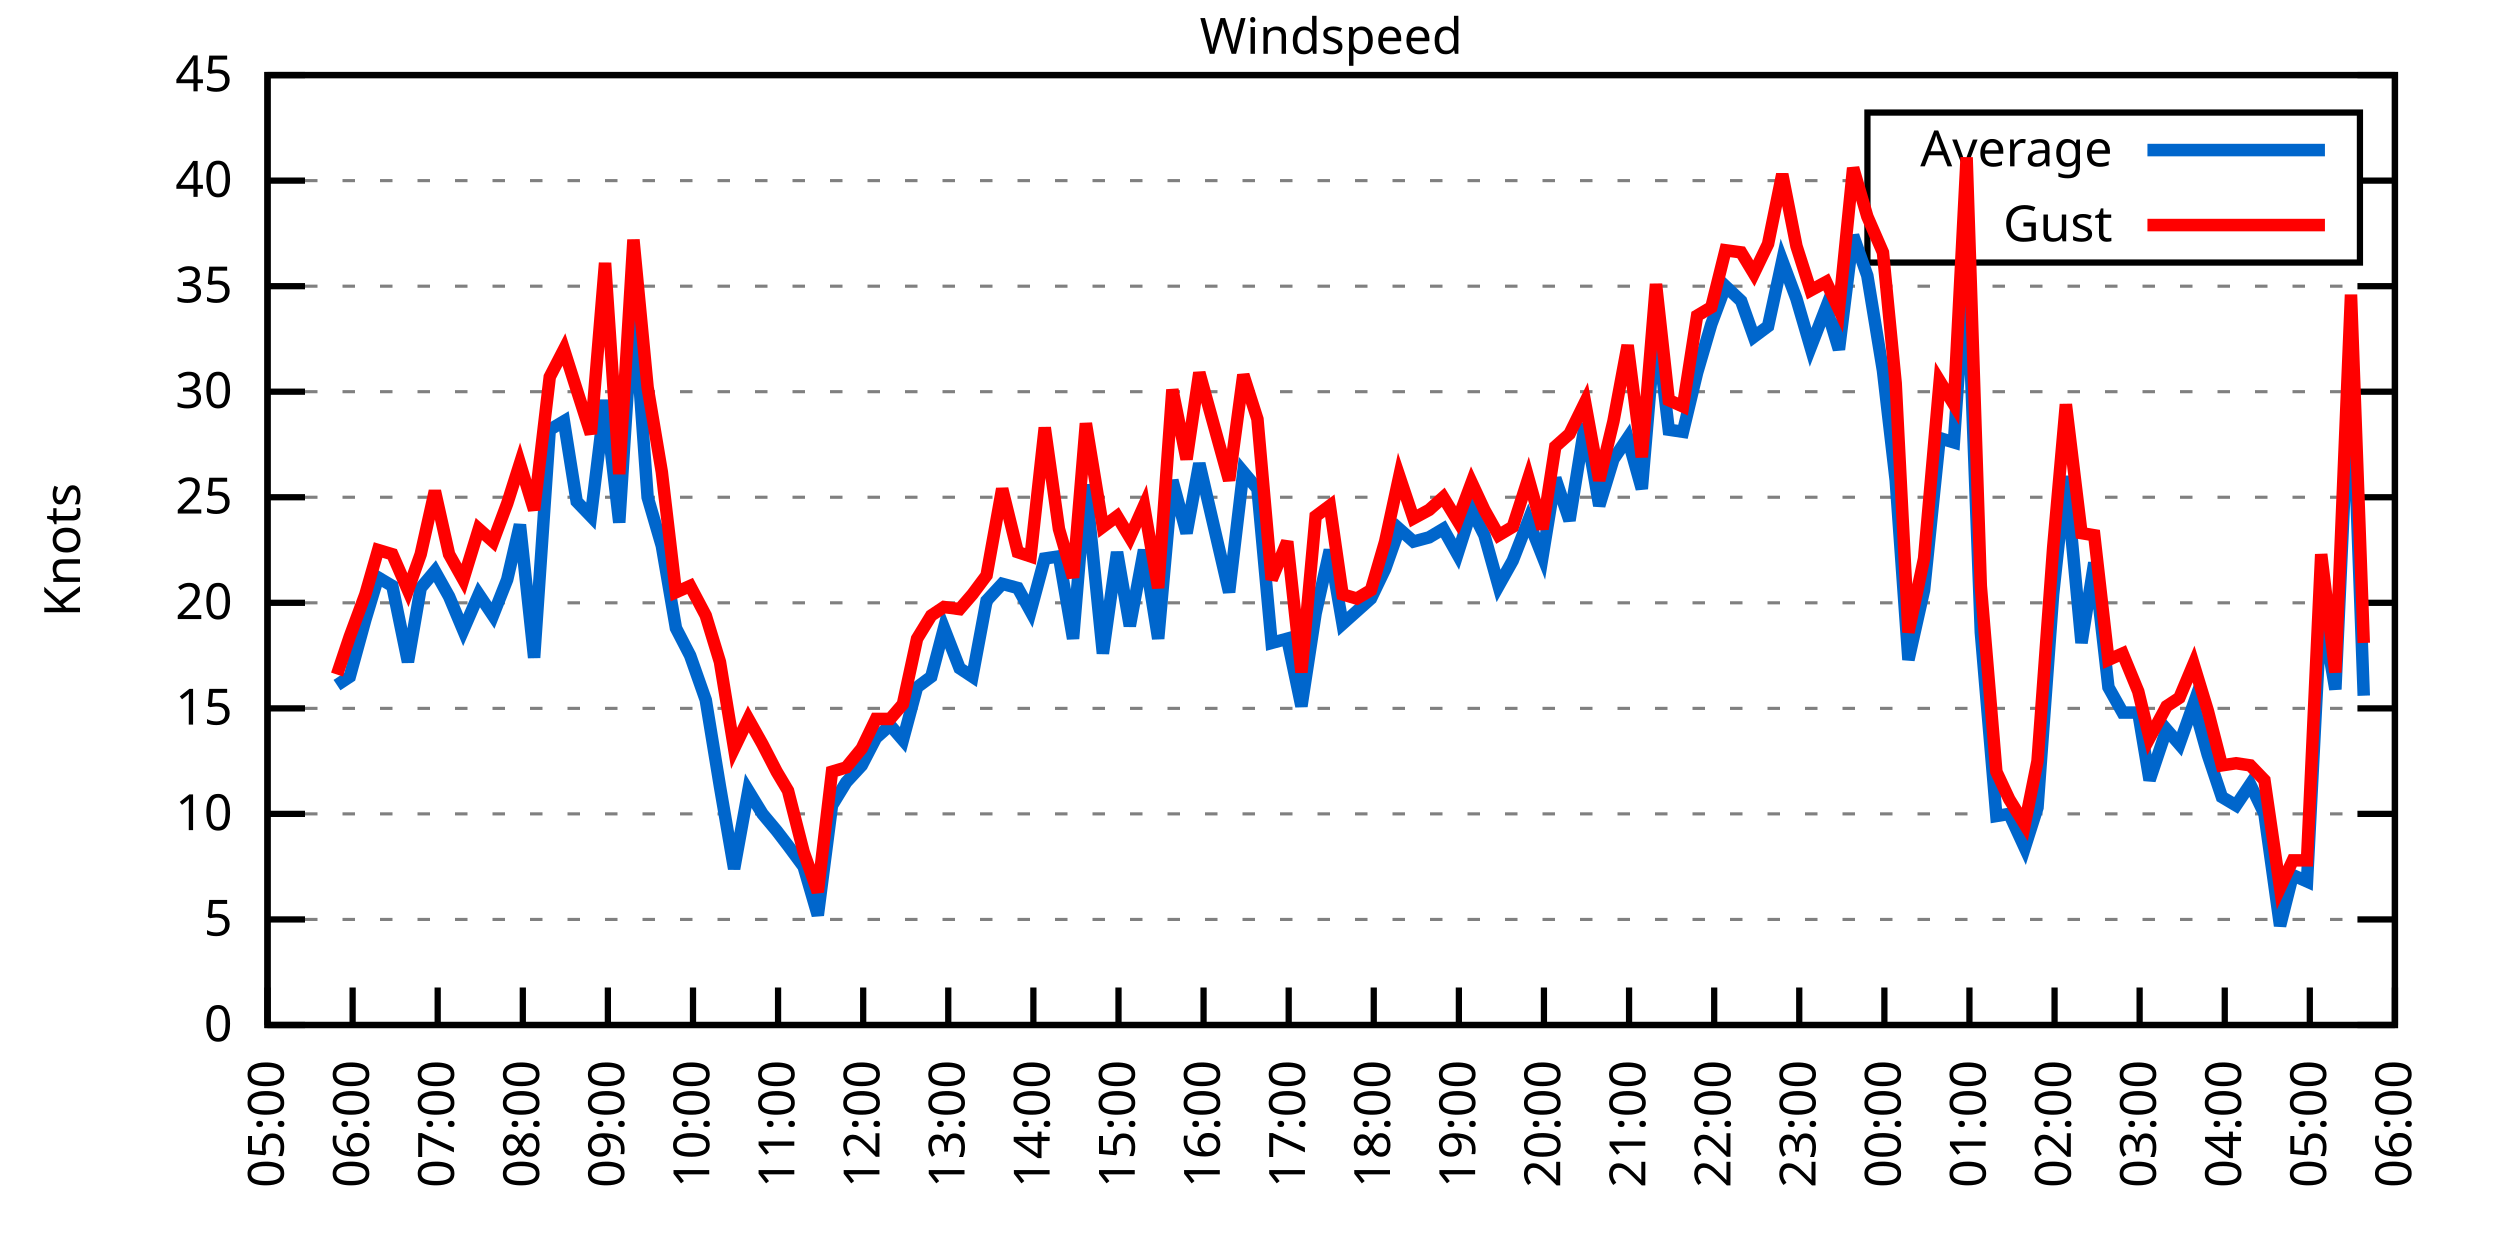
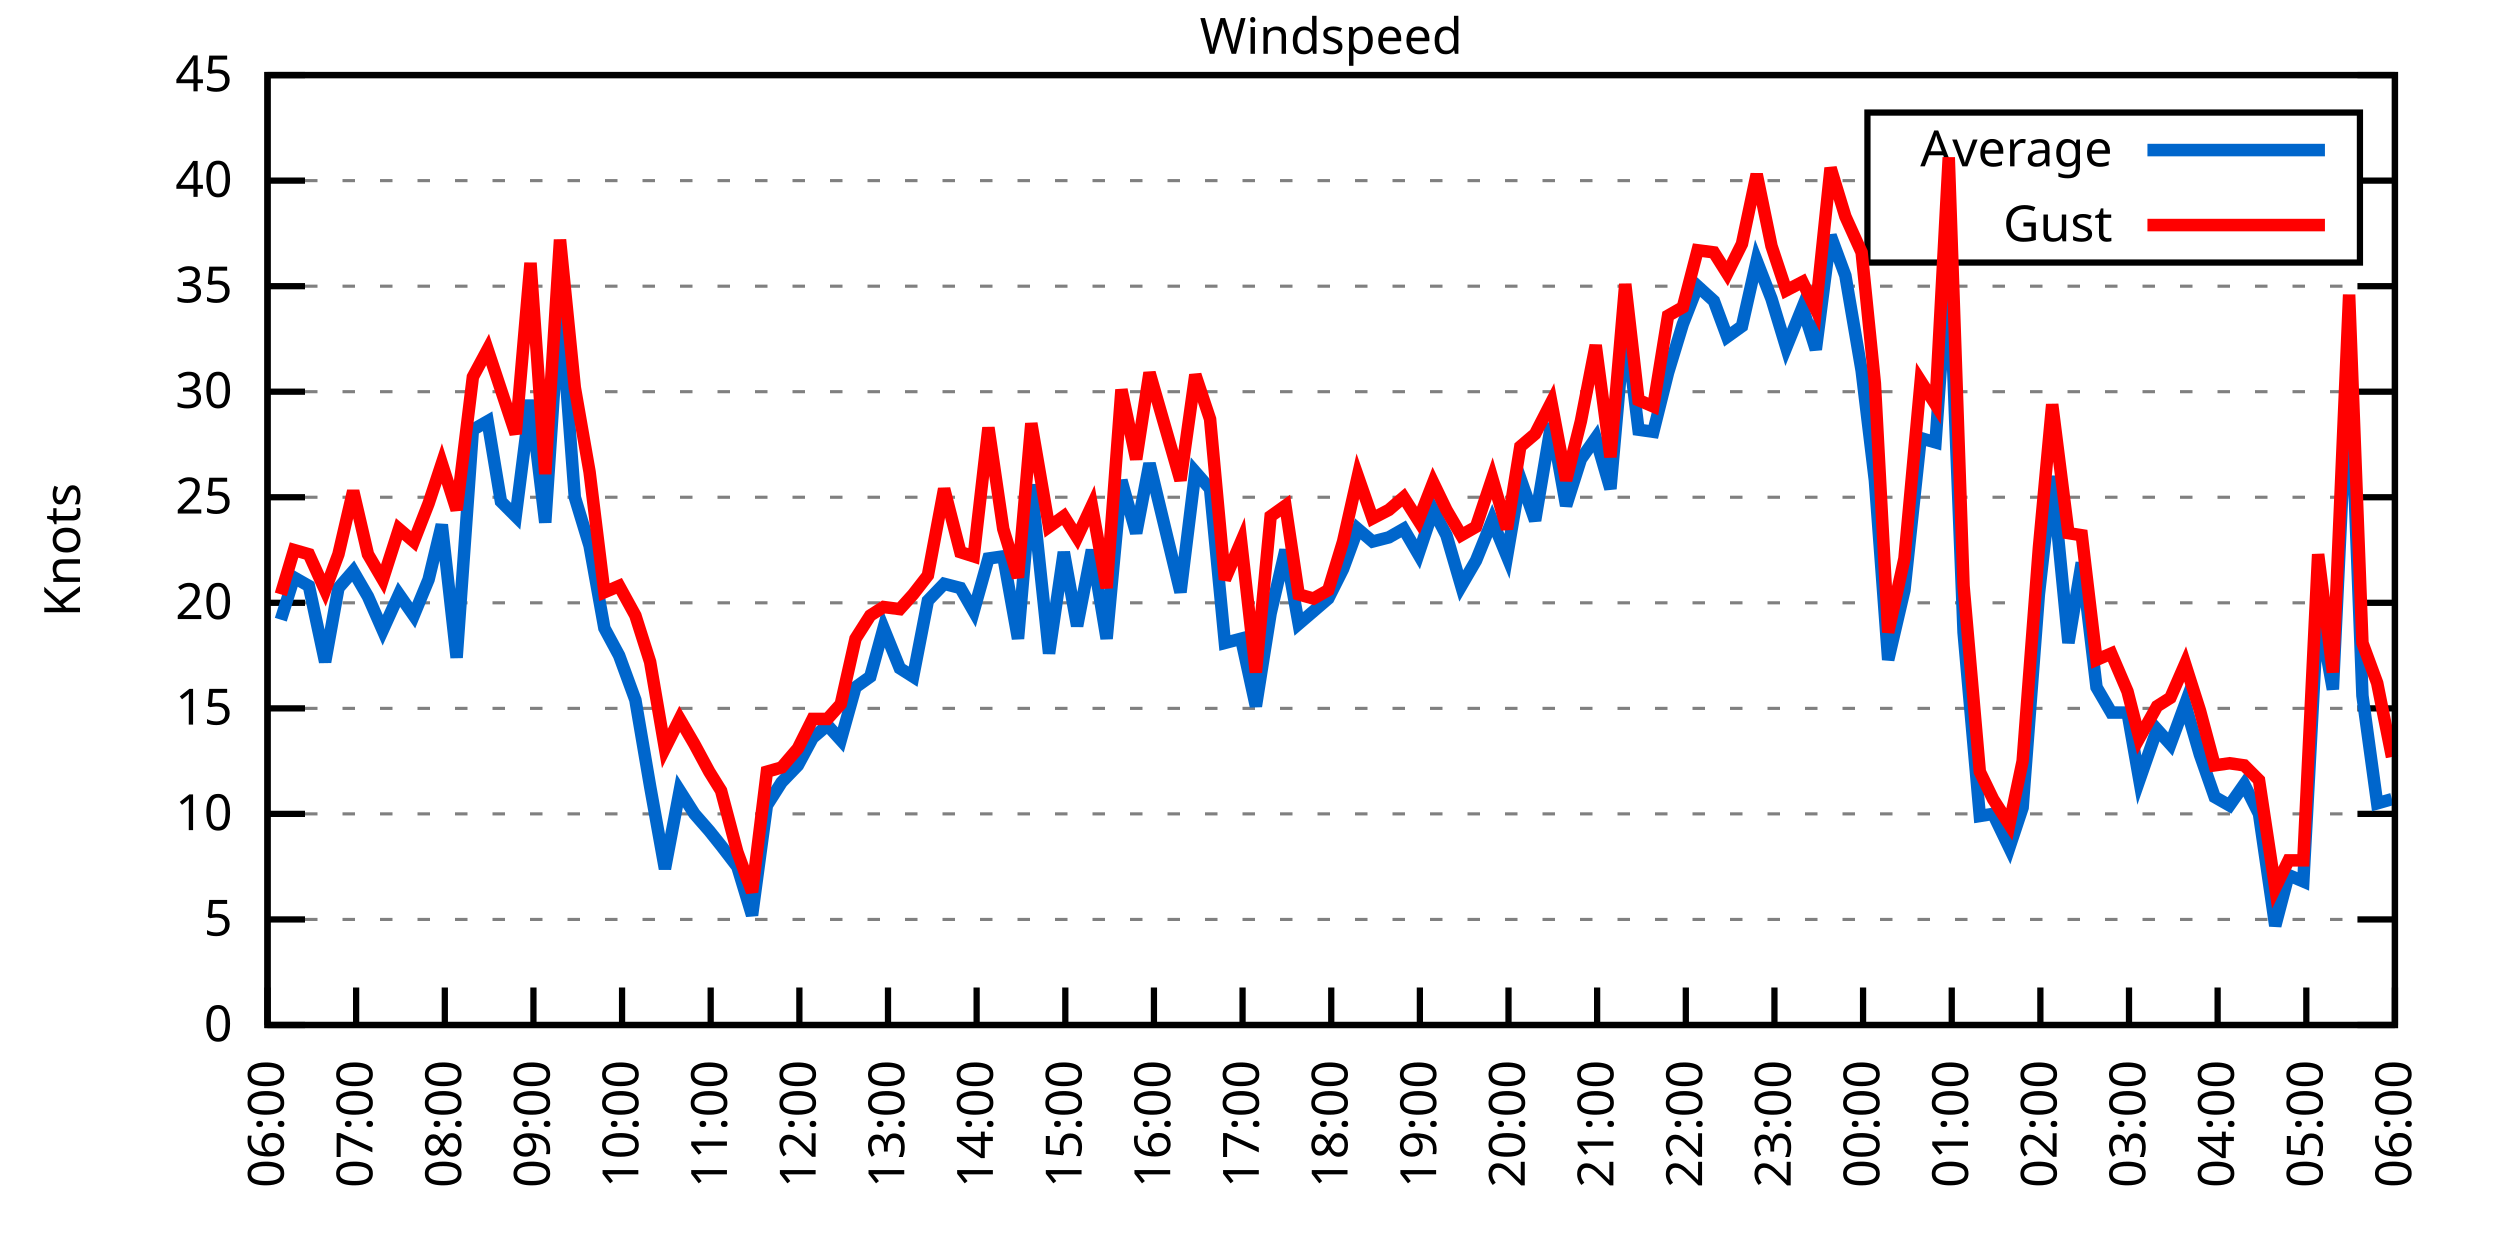
<svg xmlns="http://www.w3.org/2000/svg" xmlns:xlink="http://www.w3.org/1999/xlink" width="400" height="200" viewBox="0 0 400 200">
  <g id="gnuplot_canvas">
    <rect x="0" y="0" width="400" height="200" fill="none" />
    <defs>
      <circle id="gpDot" r="0.5" stroke-width="0.5" stroke="currentColor" />
      <path id="gpPt0" stroke-width="0.333" stroke="currentColor" d="M-1,0 h2 M0,-1 v2" />
      <path id="gpPt1" stroke-width="0.333" stroke="currentColor" d="M-1,-1 L1,1 M1,-1 L-1,1" />
      <path id="gpPt2" stroke-width="0.333" stroke="currentColor" d="M-1,0 L1,0 M0,-1 L0,1 M-1,-1 L1,1 M-1,1 L1,-1" />
      <rect id="gpPt3" stroke-width="0.333" stroke="currentColor" x="-1" y="-1" width="2" height="2" />
      <rect id="gpPt4" stroke-width="0.333" stroke="currentColor" fill="currentColor" x="-1" y="-1" width="2" height="2" />
      <circle id="gpPt5" stroke-width="0.333" stroke="currentColor" cx="0" cy="0" r="1" />
      <use xlink:href="#gpPt5" id="gpPt6" fill="currentColor" stroke="none" />
      <path id="gpPt7" stroke-width="0.333" stroke="currentColor" d="M0,-1.33 L-1.33,0.67 L1.33,0.67 z" />
      <use xlink:href="#gpPt7" id="gpPt8" fill="currentColor" stroke="none" />
      <use xlink:href="#gpPt7" id="gpPt9" stroke="currentColor" transform="rotate(180)" />
      <use xlink:href="#gpPt9" id="gpPt10" fill="currentColor" stroke="none" />
      <use xlink:href="#gpPt3" id="gpPt11" stroke="currentColor" transform="rotate(45)" />
      <use xlink:href="#gpPt11" id="gpPt12" fill="currentColor" stroke="none" />
      <path id="gpPt13" stroke-width="0.333" stroke="currentColor" d="M0,1.330 L1.265,0.411 L0.782,-1.067 L-0.782,-1.076 L-1.265,0.411 z" />
      <use xlink:href="#gpPt13" id="gpPt14" fill="currentColor" stroke="none" />
      <filter id="textbox" filterUnits="objectBoundingBox" x="0" y="0" height="1" width="1">
        <feFlood flood-color="white" flood-opacity="1" result="bgnd" />
        <feComposite in="SourceGraphic" in2="bgnd" operator="atop" />
      </filter>
      <filter id="greybox" filterUnits="objectBoundingBox" x="0" y="0" height="1" width="1">
        <feFlood flood-color="lightgrey" flood-opacity="1" result="grey" />
        <feComposite in="SourceGraphic" in2="grey" operator="atop" />
      </filter>
    </defs>
    <g fill="none" color="white" stroke="currentColor" stroke-width="1.00" stroke-linecap="butt" stroke-linejoin="miter">
</g>
    <g fill="none" color="black" stroke="currentColor" stroke-width="1.00" stroke-linecap="butt" stroke-linejoin="miter">
      <g stroke="none" shape-rendering="crispEdges">
        <polygon fill="rgb(255, 255, 255)" points="42.80,164.00 383.18,164.00 383.18,12.02 42.80,12.02 " />
      </g>
    </g>
    <g fill="none" color="black" stroke="currentColor" stroke-width="1.00" stroke-linecap="butt" stroke-linejoin="miter">
</g>
    <g fill="none" color="black" stroke="black" stroke-width="0.50" stroke-linecap="butt" stroke-linejoin="miter">
</g>
    <g fill="none" color="gray" stroke="currentColor" stroke-width="0.50" stroke-linecap="butt" stroke-linejoin="miter">
      <path stroke="gray" stroke-dasharray="2,4" class="gridline" d="M42.80,164.00 L383.19,164.00  " />
    </g>
    <g fill="none" color="gray" stroke="gray" stroke-width="1.00" stroke-linecap="butt" stroke-linejoin="miter">
</g>
    <g fill="none" color="black" stroke="currentColor" stroke-width="1.00" stroke-linecap="butt" stroke-linejoin="miter">
      <path stroke="black" d="M42.80,164.00 L48.80,164.00 M383.19,164.00 L377.19,164.00  " />
      <g transform="translate(37.20,166.60)" stroke="none" fill="black" font-family="Sans" font-size="8.00" text-anchor="end">
        <text>
          <tspan font-family="Sans"> 0</tspan>
        </text>
      </g>
    </g>
    <g fill="none" color="black" stroke="currentColor" stroke-width="1.00" stroke-linecap="butt" stroke-linejoin="miter">
</g>
    <g fill="none" color="black" stroke="black" stroke-width="0.50" stroke-linecap="butt" stroke-linejoin="miter">
</g>
    <g fill="none" color="gray" stroke="currentColor" stroke-width="0.50" stroke-linecap="butt" stroke-linejoin="miter">
      <path stroke="gray" stroke-dasharray="2,4" class="gridline" d="M42.80,147.11 L383.19,147.11  " />
    </g>
    <g fill="none" color="gray" stroke="gray" stroke-width="1.00" stroke-linecap="butt" stroke-linejoin="miter">
</g>
    <g fill="none" color="black" stroke="currentColor" stroke-width="1.00" stroke-linecap="butt" stroke-linejoin="miter">
      <path stroke="black" d="M42.80,147.11 L48.80,147.11 M383.19,147.11 L377.19,147.11  " />
      <g transform="translate(37.20,149.71)" stroke="none" fill="black" font-family="Sans" font-size="8.00" text-anchor="end">
        <text>
          <tspan font-family="Sans"> 5</tspan>
        </text>
      </g>
    </g>
    <g fill="none" color="black" stroke="currentColor" stroke-width="1.00" stroke-linecap="butt" stroke-linejoin="miter">
</g>
    <g fill="none" color="black" stroke="black" stroke-width="0.50" stroke-linecap="butt" stroke-linejoin="miter">
</g>
    <g fill="none" color="gray" stroke="currentColor" stroke-width="0.50" stroke-linecap="butt" stroke-linejoin="miter">
      <path stroke="gray" stroke-dasharray="2,4" class="gridline" d="M42.80,130.22 L383.19,130.22  " />
    </g>
    <g fill="none" color="gray" stroke="gray" stroke-width="1.00" stroke-linecap="butt" stroke-linejoin="miter">
</g>
    <g fill="none" color="black" stroke="currentColor" stroke-width="1.00" stroke-linecap="butt" stroke-linejoin="miter">
      <path stroke="black" d="M42.80,130.22 L48.80,130.22 M383.19,130.22 L377.19,130.22  " />
      <g transform="translate(37.20,132.82)" stroke="none" fill="black" font-family="Sans" font-size="8.00" text-anchor="end">
        <text>
          <tspan font-family="Sans"> 10</tspan>
        </text>
      </g>
    </g>
    <g fill="none" color="black" stroke="currentColor" stroke-width="1.00" stroke-linecap="butt" stroke-linejoin="miter">
</g>
    <g fill="none" color="black" stroke="black" stroke-width="0.50" stroke-linecap="butt" stroke-linejoin="miter">
</g>
    <g fill="none" color="gray" stroke="currentColor" stroke-width="0.50" stroke-linecap="butt" stroke-linejoin="miter">
      <path stroke="gray" stroke-dasharray="2,4" class="gridline" d="M42.80,113.34 L383.19,113.34  " />
    </g>
    <g fill="none" color="gray" stroke="gray" stroke-width="1.00" stroke-linecap="butt" stroke-linejoin="miter">
</g>
    <g fill="none" color="black" stroke="currentColor" stroke-width="1.00" stroke-linecap="butt" stroke-linejoin="miter">
      <path stroke="black" d="M42.80,113.34 L48.80,113.34 M383.19,113.34 L377.19,113.34  " />
      <g transform="translate(37.20,115.94)" stroke="none" fill="black" font-family="Sans" font-size="8.00" text-anchor="end">
        <text>
          <tspan font-family="Sans"> 15</tspan>
        </text>
      </g>
    </g>
    <g fill="none" color="black" stroke="currentColor" stroke-width="1.00" stroke-linecap="butt" stroke-linejoin="miter">
</g>
    <g fill="none" color="black" stroke="black" stroke-width="0.50" stroke-linecap="butt" stroke-linejoin="miter">
</g>
    <g fill="none" color="gray" stroke="currentColor" stroke-width="0.50" stroke-linecap="butt" stroke-linejoin="miter">
      <path stroke="gray" stroke-dasharray="2,4" class="gridline" d="M42.80,96.45 L383.19,96.45  " />
    </g>
    <g fill="none" color="gray" stroke="gray" stroke-width="1.00" stroke-linecap="butt" stroke-linejoin="miter">
</g>
    <g fill="none" color="black" stroke="currentColor" stroke-width="1.00" stroke-linecap="butt" stroke-linejoin="miter">
      <path stroke="black" d="M42.80,96.45 L48.80,96.45 M383.19,96.45 L377.19,96.45  " />
      <g transform="translate(37.20,99.05)" stroke="none" fill="black" font-family="Sans" font-size="8.00" text-anchor="end">
        <text>
          <tspan font-family="Sans"> 20</tspan>
        </text>
      </g>
    </g>
    <g fill="none" color="black" stroke="currentColor" stroke-width="1.00" stroke-linecap="butt" stroke-linejoin="miter">
</g>
    <g fill="none" color="black" stroke="black" stroke-width="0.50" stroke-linecap="butt" stroke-linejoin="miter">
</g>
    <g fill="none" color="gray" stroke="currentColor" stroke-width="0.50" stroke-linecap="butt" stroke-linejoin="miter">
      <path stroke="gray" stroke-dasharray="2,4" class="gridline" d="M42.80,79.56 L383.19,79.56  " />
    </g>
    <g fill="none" color="gray" stroke="gray" stroke-width="1.00" stroke-linecap="butt" stroke-linejoin="miter">
</g>
    <g fill="none" color="black" stroke="currentColor" stroke-width="1.00" stroke-linecap="butt" stroke-linejoin="miter">
      <path stroke="black" d="M42.80,79.56 L48.80,79.56 M383.19,79.56 L377.19,79.56  " />
      <g transform="translate(37.20,82.16)" stroke="none" fill="black" font-family="Sans" font-size="8.00" text-anchor="end">
        <text>
          <tspan font-family="Sans"> 25</tspan>
        </text>
      </g>
    </g>
    <g fill="none" color="black" stroke="currentColor" stroke-width="1.00" stroke-linecap="butt" stroke-linejoin="miter">
</g>
    <g fill="none" color="black" stroke="black" stroke-width="0.50" stroke-linecap="butt" stroke-linejoin="miter">
</g>
    <g fill="none" color="gray" stroke="currentColor" stroke-width="0.50" stroke-linecap="butt" stroke-linejoin="miter">
      <path stroke="gray" stroke-dasharray="2,4" class="gridline" d="M42.80,62.67 L383.19,62.67  " />
    </g>
    <g fill="none" color="gray" stroke="gray" stroke-width="1.00" stroke-linecap="butt" stroke-linejoin="miter">
</g>
    <g fill="none" color="black" stroke="currentColor" stroke-width="1.00" stroke-linecap="butt" stroke-linejoin="miter">
      <path stroke="black" d="M42.80,62.67 L48.80,62.67 M383.19,62.67 L377.19,62.67  " />
      <g transform="translate(37.20,65.27)" stroke="none" fill="black" font-family="Sans" font-size="8.00" text-anchor="end">
        <text>
          <tspan font-family="Sans"> 30</tspan>
        </text>
      </g>
    </g>
    <g fill="none" color="black" stroke="currentColor" stroke-width="1.00" stroke-linecap="butt" stroke-linejoin="miter">
</g>
    <g fill="none" color="black" stroke="black" stroke-width="0.50" stroke-linecap="butt" stroke-linejoin="miter">
</g>
    <g fill="none" color="gray" stroke="currentColor" stroke-width="0.50" stroke-linecap="butt" stroke-linejoin="miter">
      <path stroke="gray" stroke-dasharray="2,4" class="gridline" d="M42.80,45.79 L383.19,45.79  " />
    </g>
    <g fill="none" color="gray" stroke="gray" stroke-width="1.00" stroke-linecap="butt" stroke-linejoin="miter">
</g>
    <g fill="none" color="black" stroke="currentColor" stroke-width="1.00" stroke-linecap="butt" stroke-linejoin="miter">
      <path stroke="black" d="M42.80,45.79 L48.80,45.79 M383.19,45.79 L377.19,45.79  " />
      <g transform="translate(37.20,48.39)" stroke="none" fill="black" font-family="Sans" font-size="8.00" text-anchor="end">
        <text>
          <tspan font-family="Sans"> 35</tspan>
        </text>
      </g>
    </g>
    <g fill="none" color="black" stroke="currentColor" stroke-width="1.00" stroke-linecap="butt" stroke-linejoin="miter">
</g>
    <g fill="none" color="black" stroke="black" stroke-width="0.50" stroke-linecap="butt" stroke-linejoin="miter">
</g>
    <g fill="none" color="gray" stroke="currentColor" stroke-width="0.50" stroke-linecap="butt" stroke-linejoin="miter">
      <path stroke="gray" stroke-dasharray="2,4" class="gridline" d="M42.80,28.90 L298.79,28.90 M377.59,28.90 L383.19,28.90  " />
    </g>
    <g fill="none" color="gray" stroke="gray" stroke-width="1.00" stroke-linecap="butt" stroke-linejoin="miter">
</g>
    <g fill="none" color="black" stroke="currentColor" stroke-width="1.00" stroke-linecap="butt" stroke-linejoin="miter">
      <path stroke="black" d="M42.80,28.90 L48.80,28.90 M383.19,28.90 L377.19,28.90  " />
      <g transform="translate(37.20,31.50)" stroke="none" fill="black" font-family="Sans" font-size="8.00" text-anchor="end">
        <text>
          <tspan font-family="Sans"> 40</tspan>
        </text>
      </g>
    </g>
    <g fill="none" color="black" stroke="currentColor" stroke-width="1.00" stroke-linecap="butt" stroke-linejoin="miter">
</g>
    <g fill="none" color="black" stroke="black" stroke-width="0.50" stroke-linecap="butt" stroke-linejoin="miter">
</g>
    <g fill="none" color="gray" stroke="currentColor" stroke-width="0.50" stroke-linecap="butt" stroke-linejoin="miter">
      <path stroke="gray" stroke-dasharray="2,4" class="gridline" d="M42.80,12.01 L383.19,12.01  " />
    </g>
    <g fill="none" color="gray" stroke="gray" stroke-width="1.00" stroke-linecap="butt" stroke-linejoin="miter">
</g>
    <g fill="none" color="black" stroke="currentColor" stroke-width="1.00" stroke-linecap="butt" stroke-linejoin="miter">
      <path stroke="black" d="M42.80,12.01 L48.80,12.01 M383.19,12.01 L377.19,12.01  " />
      <g transform="translate(37.20,14.61)" stroke="none" fill="black" font-family="Sans" font-size="8.00" text-anchor="end">
        <text>
          <tspan font-family="Sans"> 45</tspan>
        </text>
      </g>
    </g>
    <g fill="none" color="black" stroke="currentColor" stroke-width="1.00" stroke-linecap="butt" stroke-linejoin="miter">
      <path stroke="black" d="M42.80,164.00 L42.80,158.00  " />
      <g transform="translate(45.40,169.60) rotate(270.00)" stroke="none" fill="black" font-family="Sans" font-size="8.00" text-anchor="end">
        <text>
-           <tspan font-family="Sans">05:00</tspan>
-         </text>
-       </g>
-     </g>
-     <g fill="none" color="black" stroke="currentColor" stroke-width="1.00" stroke-linecap="butt" stroke-linejoin="miter">
-       <path stroke="black" d="M56.42,164.00 L56.42,158.00  " />
-       <g transform="translate(59.02,169.60) rotate(270.00)" stroke="none" fill="black" font-family="Sans" font-size="8.00" text-anchor="end">
-         <text>
          <tspan font-family="Sans">06:00</tspan>
        </text>
      </g>
    </g>
    <g fill="none" color="black" stroke="currentColor" stroke-width="1.00" stroke-linecap="butt" stroke-linejoin="miter">
-       <path stroke="black" d="M70.03,164.00 L70.03,158.00  " />
-       <g transform="translate(72.63,169.60) rotate(270.00)" stroke="none" fill="black" font-family="Sans" font-size="8.00" text-anchor="end">
+       <path stroke="black" d="M56.98,164.00 L56.98,158.00  " />
+       <g transform="translate(59.58,169.60) rotate(270.00)" stroke="none" fill="black" font-family="Sans" font-size="8.00" text-anchor="end">
        <text>
          <tspan font-family="Sans">07:00</tspan>
        </text>
      </g>
    </g>
    <g fill="none" color="black" stroke="currentColor" stroke-width="1.00" stroke-linecap="butt" stroke-linejoin="miter">
-       <path stroke="black" d="M83.65,164.00 L83.65,158.00  " />
-       <g transform="translate(86.25,169.60) rotate(270.00)" stroke="none" fill="black" font-family="Sans" font-size="8.00" text-anchor="end">
+       <path stroke="black" d="M71.17,164.00 L71.17,158.00  " />
+       <g transform="translate(73.77,169.60) rotate(270.00)" stroke="none" fill="black" font-family="Sans" font-size="8.00" text-anchor="end">
        <text>
          <tspan font-family="Sans">08:00</tspan>
        </text>
      </g>
    </g>
    <g fill="none" color="black" stroke="currentColor" stroke-width="1.00" stroke-linecap="butt" stroke-linejoin="miter">
-       <path stroke="black" d="M97.26,164.00 L97.26,158.00  " />
-       <g transform="translate(99.86,169.60) rotate(270.00)" stroke="none" fill="black" font-family="Sans" font-size="8.00" text-anchor="end">
+       <path stroke="black" d="M85.35,164.00 L85.35,158.00  " />
+       <g transform="translate(87.95,169.60) rotate(270.00)" stroke="none" fill="black" font-family="Sans" font-size="8.00" text-anchor="end">
        <text>
          <tspan font-family="Sans">09:00</tspan>
        </text>
      </g>
    </g>
    <g fill="none" color="black" stroke="currentColor" stroke-width="1.00" stroke-linecap="butt" stroke-linejoin="miter">
-       <path stroke="black" d="M110.88,164.00 L110.88,158.00  " />
-       <g transform="translate(113.48,169.60) rotate(270.00)" stroke="none" fill="black" font-family="Sans" font-size="8.00" text-anchor="end">
+       <path stroke="black" d="M99.53,164.00 L99.53,158.00  " />
+       <g transform="translate(102.13,169.60) rotate(270.00)" stroke="none" fill="black" font-family="Sans" font-size="8.00" text-anchor="end">
        <text>
          <tspan font-family="Sans">10:00</tspan>
        </text>
      </g>
    </g>
    <g fill="none" color="black" stroke="currentColor" stroke-width="1.00" stroke-linecap="butt" stroke-linejoin="miter">
-       <path stroke="black" d="M124.49,164.00 L124.49,158.00  " />
-       <g transform="translate(127.09,169.60) rotate(270.00)" stroke="none" fill="black" font-family="Sans" font-size="8.00" text-anchor="end">
+       <path stroke="black" d="M113.71,164.00 L113.71,158.00  " />
+       <g transform="translate(116.31,169.60) rotate(270.00)" stroke="none" fill="black" font-family="Sans" font-size="8.00" text-anchor="end">
        <text>
          <tspan font-family="Sans">11:00</tspan>
        </text>
      </g>
    </g>
    <g fill="none" color="black" stroke="currentColor" stroke-width="1.00" stroke-linecap="butt" stroke-linejoin="miter">
-       <path stroke="black" d="M138.11,164.00 L138.11,158.00  " />
-       <g transform="translate(140.71,169.60) rotate(270.00)" stroke="none" fill="black" font-family="Sans" font-size="8.00" text-anchor="end">
+       <path stroke="black" d="M127.90,164.00 L127.90,158.00  " />
+       <g transform="translate(130.50,169.60) rotate(270.00)" stroke="none" fill="black" font-family="Sans" font-size="8.00" text-anchor="end">
        <text>
          <tspan font-family="Sans">12:00</tspan>
        </text>
      </g>
    </g>
    <g fill="none" color="black" stroke="currentColor" stroke-width="1.00" stroke-linecap="butt" stroke-linejoin="miter">
-       <path stroke="black" d="M151.72,164.00 L151.72,158.00  " />
-       <g transform="translate(154.32,169.60) rotate(270.00)" stroke="none" fill="black" font-family="Sans" font-size="8.00" text-anchor="end">
+       <path stroke="black" d="M142.08,164.00 L142.08,158.00  " />
+       <g transform="translate(144.68,169.60) rotate(270.00)" stroke="none" fill="black" font-family="Sans" font-size="8.00" text-anchor="end">
        <text>
          <tspan font-family="Sans">13:00</tspan>
        </text>
      </g>
    </g>
    <g fill="none" color="black" stroke="currentColor" stroke-width="1.00" stroke-linecap="butt" stroke-linejoin="miter">
-       <path stroke="black" d="M165.34,164.00 L165.34,158.00  " />
-       <g transform="translate(167.94,169.60) rotate(270.00)" stroke="none" fill="black" font-family="Sans" font-size="8.00" text-anchor="end">
+       <path stroke="black" d="M156.26,164.00 L156.26,158.00  " />
+       <g transform="translate(158.86,169.60) rotate(270.00)" stroke="none" fill="black" font-family="Sans" font-size="8.00" text-anchor="end">
        <text>
          <tspan font-family="Sans">14:00</tspan>
        </text>
      </g>
    </g>
    <g fill="none" color="black" stroke="currentColor" stroke-width="1.00" stroke-linecap="butt" stroke-linejoin="miter">
-       <path stroke="black" d="M178.96,164.00 L178.96,158.00  " />
-       <g transform="translate(181.56,169.60) rotate(270.00)" stroke="none" fill="black" font-family="Sans" font-size="8.00" text-anchor="end">
+       <path stroke="black" d="M170.45,164.00 L170.45,158.00  " />
+       <g transform="translate(173.05,169.60) rotate(270.00)" stroke="none" fill="black" font-family="Sans" font-size="8.00" text-anchor="end">
        <text>
          <tspan font-family="Sans">15:00</tspan>
        </text>
      </g>
    </g>
    <g fill="none" color="black" stroke="currentColor" stroke-width="1.00" stroke-linecap="butt" stroke-linejoin="miter">
-       <path stroke="black" d="M192.57,164.00 L192.57,158.00  " />
-       <g transform="translate(195.17,169.60) rotate(270.00)" stroke="none" fill="black" font-family="Sans" font-size="8.00" text-anchor="end">
+       <path stroke="black" d="M184.63,164.00 L184.63,158.00  " />
+       <g transform="translate(187.23,169.60) rotate(270.00)" stroke="none" fill="black" font-family="Sans" font-size="8.00" text-anchor="end">
        <text>
          <tspan font-family="Sans">16:00</tspan>
        </text>
      </g>
    </g>
    <g fill="none" color="black" stroke="currentColor" stroke-width="1.00" stroke-linecap="butt" stroke-linejoin="miter">
-       <path stroke="black" d="M206.19,164.00 L206.19,158.00  " />
-       <g transform="translate(208.79,169.60) rotate(270.00)" stroke="none" fill="black" font-family="Sans" font-size="8.00" text-anchor="end">
+       <path stroke="black" d="M198.81,164.00 L198.81,158.00  " />
+       <g transform="translate(201.41,169.60) rotate(270.00)" stroke="none" fill="black" font-family="Sans" font-size="8.00" text-anchor="end">
        <text>
          <tspan font-family="Sans">17:00</tspan>
        </text>
      </g>
    </g>
    <g fill="none" color="black" stroke="currentColor" stroke-width="1.00" stroke-linecap="butt" stroke-linejoin="miter">
-       <path stroke="black" d="M219.80,164.00 L219.80,158.00  " />
-       <g transform="translate(222.40,169.60) rotate(270.00)" stroke="none" fill="black" font-family="Sans" font-size="8.00" text-anchor="end">
+       <path stroke="black" d="M213.00,164.00 L213.00,158.00  " />
+       <g transform="translate(215.60,169.60) rotate(270.00)" stroke="none" fill="black" font-family="Sans" font-size="8.00" text-anchor="end">
        <text>
          <tspan font-family="Sans">18:00</tspan>
        </text>
      </g>
    </g>
    <g fill="none" color="black" stroke="currentColor" stroke-width="1.00" stroke-linecap="butt" stroke-linejoin="miter">
-       <path stroke="black" d="M233.42,164.00 L233.42,158.00  " />
-       <g transform="translate(236.02,169.60) rotate(270.00)" stroke="none" fill="black" font-family="Sans" font-size="8.00" text-anchor="end">
+       <path stroke="black" d="M227.18,164.00 L227.18,158.00  " />
+       <g transform="translate(229.78,169.60) rotate(270.00)" stroke="none" fill="black" font-family="Sans" font-size="8.00" text-anchor="end">
        <text>
          <tspan font-family="Sans">19:00</tspan>
        </text>
      </g>
    </g>
    <g fill="none" color="black" stroke="currentColor" stroke-width="1.00" stroke-linecap="butt" stroke-linejoin="miter">
-       <path stroke="black" d="M247.03,164.00 L247.03,158.00  " />
-       <g transform="translate(249.63,169.60) rotate(270.00)" stroke="none" fill="black" font-family="Sans" font-size="8.00" text-anchor="end">
+       <path stroke="black" d="M241.36,164.00 L241.36,158.00  " />
+       <g transform="translate(243.96,169.60) rotate(270.00)" stroke="none" fill="black" font-family="Sans" font-size="8.00" text-anchor="end">
        <text>
          <tspan font-family="Sans">20:00</tspan>
        </text>
      </g>
    </g>
    <g fill="none" color="black" stroke="currentColor" stroke-width="1.00" stroke-linecap="butt" stroke-linejoin="miter">
-       <path stroke="black" d="M260.65,164.00 L260.65,158.00  " />
-       <g transform="translate(263.25,169.60) rotate(270.00)" stroke="none" fill="black" font-family="Sans" font-size="8.00" text-anchor="end">
+       <path stroke="black" d="M255.54,164.00 L255.54,158.00  " />
+       <g transform="translate(258.14,169.60) rotate(270.00)" stroke="none" fill="black" font-family="Sans" font-size="8.00" text-anchor="end">
        <text>
          <tspan font-family="Sans">21:00</tspan>
        </text>
      </g>
    </g>
    <g fill="none" color="black" stroke="currentColor" stroke-width="1.00" stroke-linecap="butt" stroke-linejoin="miter">
-       <path stroke="black" d="M274.27,164.00 L274.27,158.00  " />
-       <g transform="translate(276.87,169.60) rotate(270.00)" stroke="none" fill="black" font-family="Sans" font-size="8.00" text-anchor="end">
+       <path stroke="black" d="M269.73,164.00 L269.73,158.00  " />
+       <g transform="translate(272.33,169.60) rotate(270.00)" stroke="none" fill="black" font-family="Sans" font-size="8.00" text-anchor="end">
        <text>
          <tspan font-family="Sans">22:00</tspan>
        </text>
      </g>
    </g>
    <g fill="none" color="black" stroke="currentColor" stroke-width="1.00" stroke-linecap="butt" stroke-linejoin="miter">
-       <path stroke="black" d="M287.88,164.00 L287.88,158.00  " />
-       <g transform="translate(290.48,169.60) rotate(270.00)" stroke="none" fill="black" font-family="Sans" font-size="8.00" text-anchor="end">
+       <path stroke="black" d="M283.91,164.00 L283.91,158.00  " />
+       <g transform="translate(286.51,169.60) rotate(270.00)" stroke="none" fill="black" font-family="Sans" font-size="8.00" text-anchor="end">
        <text>
          <tspan font-family="Sans">23:00</tspan>
        </text>
      </g>
    </g>
    <g fill="none" color="black" stroke="currentColor" stroke-width="1.00" stroke-linecap="butt" stroke-linejoin="miter">
-       <path stroke="black" d="M301.50,164.00 L301.50,158.00  " />
-       <g transform="translate(304.10,169.60) rotate(270.00)" stroke="none" fill="black" font-family="Sans" font-size="8.00" text-anchor="end">
+       <path stroke="black" d="M298.09,164.00 L298.09,158.00  " />
+       <g transform="translate(300.69,169.60) rotate(270.00)" stroke="none" fill="black" font-family="Sans" font-size="8.00" text-anchor="end">
        <text>
          <tspan font-family="Sans">00:00</tspan>
        </text>
      </g>
    </g>
    <g fill="none" color="black" stroke="currentColor" stroke-width="1.00" stroke-linecap="butt" stroke-linejoin="miter">
-       <path stroke="black" d="M315.11,164.00 L315.11,158.00  " />
-       <g transform="translate(317.71,169.60) rotate(270.00)" stroke="none" fill="black" font-family="Sans" font-size="8.00" text-anchor="end">
+       <path stroke="black" d="M312.28,164.00 L312.28,158.00  " />
+       <g transform="translate(314.88,169.60) rotate(270.00)" stroke="none" fill="black" font-family="Sans" font-size="8.00" text-anchor="end">
        <text>
          <tspan font-family="Sans">01:00</tspan>
        </text>
      </g>
    </g>
    <g fill="none" color="black" stroke="currentColor" stroke-width="1.00" stroke-linecap="butt" stroke-linejoin="miter">
-       <path stroke="black" d="M328.73,164.00 L328.73,158.00  " />
-       <g transform="translate(331.33,169.60) rotate(270.00)" stroke="none" fill="black" font-family="Sans" font-size="8.00" text-anchor="end">
+       <path stroke="black" d="M326.46,164.00 L326.46,158.00  " />
+       <g transform="translate(329.06,169.60) rotate(270.00)" stroke="none" fill="black" font-family="Sans" font-size="8.00" text-anchor="end">
        <text>
          <tspan font-family="Sans">02:00</tspan>
        </text>
      </g>
    </g>
    <g fill="none" color="black" stroke="currentColor" stroke-width="1.00" stroke-linecap="butt" stroke-linejoin="miter">
-       <path stroke="black" d="M342.34,164.00 L342.34,158.00  " />
-       <g transform="translate(344.94,169.60) rotate(270.00)" stroke="none" fill="black" font-family="Sans" font-size="8.00" text-anchor="end">
+       <path stroke="black" d="M340.64,164.00 L340.64,158.00  " />
+       <g transform="translate(343.24,169.60) rotate(270.00)" stroke="none" fill="black" font-family="Sans" font-size="8.00" text-anchor="end">
        <text>
          <tspan font-family="Sans">03:00</tspan>
        </text>
      </g>
    </g>
    <g fill="none" color="black" stroke="currentColor" stroke-width="1.00" stroke-linecap="butt" stroke-linejoin="miter">
-       <path stroke="black" d="M355.96,164.00 L355.96,158.00  " />
-       <g transform="translate(358.56,169.60) rotate(270.00)" stroke="none" fill="black" font-family="Sans" font-size="8.00" text-anchor="end">
+       <path stroke="black" d="M354.82,164.00 L354.82,158.00  " />
+       <g transform="translate(357.42,169.60) rotate(270.00)" stroke="none" fill="black" font-family="Sans" font-size="8.00" text-anchor="end">
        <text>
          <tspan font-family="Sans">04:00</tspan>
        </text>
      </g>
    </g>
    <g fill="none" color="black" stroke="currentColor" stroke-width="1.00" stroke-linecap="butt" stroke-linejoin="miter">
-       <path stroke="black" d="M369.57,164.00 L369.57,158.00  " />
-       <g transform="translate(372.17,169.60) rotate(270.00)" stroke="none" fill="black" font-family="Sans" font-size="8.00" text-anchor="end">
+       <path stroke="black" d="M369.01,164.00 L369.01,158.00  " />
+       <g transform="translate(371.61,169.60) rotate(270.00)" stroke="none" fill="black" font-family="Sans" font-size="8.00" text-anchor="end">
        <text>
          <tspan font-family="Sans">05:00</tspan>
        </text>
      </g>
    </g>
    <g fill="none" color="black" stroke="currentColor" stroke-width="1.00" stroke-linecap="butt" stroke-linejoin="miter">
      <path stroke="black" d="M383.19,164.00 L383.19,158.00  " />
      <g transform="translate(385.79,169.60) rotate(270.00)" stroke="none" fill="black" font-family="Sans" font-size="8.00" text-anchor="end">
        <text>
          <tspan font-family="Sans">06:00</tspan>
        </text>
      </g>
    </g>
    <g fill="none" color="black" stroke="currentColor" stroke-width="1.00" stroke-linecap="butt" stroke-linejoin="miter">
</g>
    <g fill="none" color="black" stroke="currentColor" stroke-width="1.00" stroke-linecap="butt" stroke-linejoin="miter">
      <path stroke="black" d="M42.80,12.01 L42.80,164.00 L383.19,164.00 L383.19,12.01 L42.80,12.01 Z  " />
    </g>
    <g fill="none" color="black" stroke="currentColor" stroke-width="1.00" stroke-linecap="butt" stroke-linejoin="miter">
</g>
    <g fill="none" color="black" stroke="currentColor" stroke-width="1.00" stroke-linecap="butt" stroke-linejoin="miter">
      <path stroke="black" d="M298.79,42.01 L298.79,18.01 L377.59,18.01 L377.59,42.01 L298.79,42.01 Z  " />
    </g>
    <g id="Windspeed_plot_1">
      <g fill="none" color="white" stroke="black" stroke-width="2.00" stroke-linecap="butt" stroke-linejoin="miter">
</g>
      <g fill="none" color="black" stroke="currentColor" stroke-width="2.00" stroke-linecap="butt" stroke-linejoin="miter">
        <g transform="translate(337.99,26.61)" stroke="none" fill="black" font-family="Sans" font-size="8.00" text-anchor="end">
          <text>
            <tspan font-family="Sans">Average</tspan>
          </text>
        </g>
      </g>
      <g fill="none" color="black" stroke="currentColor" stroke-width="2.00" stroke-linecap="butt" stroke-linejoin="miter">
-         <path stroke="rgb(  0, 102, 204)" d="M343.59,24.01 L371.99,24.01 M53.92,109.62 L55.96,108.27 L58.46,99.15 L60.50,92.40 L62.77,93.75 L65.27,105.91   L67.31,94.08 L69.58,91.38 L71.85,95.44 L74.12,100.84 L76.61,95.10 L78.88,98.48 L81.15,92.73 L83.19,83.95   L85.46,105.23 L87.96,68.75 L90.23,67.40 L92.27,80.24 L94.54,82.60 L96.81,64.02 L99.08,83.61 L101.35,48.15   L103.62,79.56 L105.89,87.33 L108.15,100.50 L110.42,104.89 L112.92,111.99 L115.19,125.83 L117.46,139.01 L119.73,126.51   L122.00,130.22 L124.27,132.93 L126.08,135.29 L128.58,138.67 L130.85,146.44 L133.12,128.87 L135.39,125.16 L137.88,122.46   L140.15,118.07 L142.42,116.04 L144.46,118.40 L146.73,109.96 L149.00,108.27 L151.04,100.50 L153.54,106.92 L155.58,108.27   L157.85,96.11 L160.35,93.41 L162.84,94.08 L164.89,97.80 L167.16,89.36 L169.43,89.02 L171.69,102.19 L173.74,77.53   L176.46,104.56 L178.73,88.34 L180.77,100.16 L183.04,88.00 L185.31,102.19 L187.58,76.86 L189.85,85.30 L191.89,74.16   L196.66,94.76 L198.93,75.51 L201.19,78.21 L203.46,102.87 L205.96,102.19 L208.23,113.00 L210.50,98.14 L212.77,88.00   L214.81,99.83 L217.08,97.80 L219.35,95.77 L221.62,91.04 L223.89,84.63 L226.16,86.65 L228.65,85.98 L230.92,84.63   L233.19,88.68 L235.46,81.59 L237.50,85.64 L239.77,93.75 L242.04,89.69 L244.54,83.28 L246.81,89.02 L248.85,76.52   L251.12,83.28 L253.61,67.74 L255.88,80.91 L258.15,73.48 L260.42,70.10 L262.69,78.21 L264.96,51.53 L267.00,68.75   L269.27,69.09 L271.54,59.63 L273.81,51.87 L276.08,45.79 L278.58,48.15 L280.62,53.89 L282.89,52.20 L285.16,41.73   L287.43,47.81 L289.70,55.58 L292.19,49.16 L294.23,55.92 L296.50,37.68 L298.77,44.10 L301.27,59.30 L303.31,76.86   L305.35,105.57 L307.85,94.42 L310.35,70.10 L312.62,70.78 L314.66,41.06 L316.93,101.18 L319.42,130.56 L321.47,130.22   L323.96,135.63 L326.00,129.21 L328.50,95.10 L330.54,76.18 L333.04,102.87 L335.08,90.03 L337.35,109.96 L339.62,114.01   L342.12,114.01 L343.93,124.82 L346.65,116.71 L348.70,119.08 L350.97,112.66 L353.24,120.77 L355.50,127.52 L357.77,128.87   L360.04,125.50 L362.31,130.22 L364.81,148.13 L366.85,140.02 L369.12,141.03 L371.39,97.12 L373.66,110.30 L376.16,55.92   L378.20,111.31  " />
+         <path stroke="rgb(  0, 102, 204)" d="M343.59,24.01 L371.99,24.01 M44.93,99.15 L47.05,92.40 L49.42,93.75 L52.02,105.91 L54.15,94.08 L56.51,91.38   L58.87,95.44 L61.24,100.84 L63.84,95.10 L66.20,98.48 L68.57,92.73 L70.69,83.95 L73.06,105.23 L75.66,68.75   L78.02,67.40 L80.15,80.24 L82.51,82.60 L84.88,64.02 L87.24,83.61 L89.60,48.15 L91.97,79.56 L94.33,87.33   L96.70,100.50 L99.06,104.89 L101.66,111.99 L104.02,125.83 L106.39,139.01 L108.75,126.51 L111.11,130.22 L113.48,132.93   L115.37,135.29 L117.97,138.67 L120.33,146.44 L122.70,128.87 L125.06,125.16 L127.66,122.46 L130.02,118.07 L132.39,116.04   L134.52,118.40 L136.88,109.96 L139.24,108.27 L141.37,100.50 L143.97,106.92 L146.10,108.27 L148.46,96.11 L151.06,93.41   L153.66,94.08 L155.79,97.80 L158.15,89.36 L160.52,89.02 L162.88,102.19 L165.01,77.53 L167.85,104.56 L170.21,88.34   L172.34,100.16 L174.70,88.00 L177.06,102.19 L179.43,76.86 L181.79,85.30 L183.92,74.16 L188.88,94.76 L191.25,75.51   L193.61,78.21 L195.98,102.87 L198.58,102.19 L200.94,113.00 L203.30,98.14 L205.67,88.00 L207.79,99.83 L210.16,97.80   L212.52,95.77 L214.89,91.04 L217.25,84.63 L219.61,86.65 L222.21,85.98 L224.58,84.63 L226.94,88.68 L229.31,81.59   L231.43,85.64 L233.80,93.75 L236.16,89.69 L238.76,83.28 L241.12,89.02 L243.25,76.52 L245.62,83.28 L248.22,67.74   L250.58,80.91 L252.94,73.48 L255.31,70.10 L257.67,78.21 L260.04,51.53 L262.16,68.75 L264.53,69.09 L266.89,59.63   L269.25,51.87 L271.62,45.79 L274.22,48.15 L276.35,53.89 L278.71,52.20 L281.07,41.73 L283.44,47.81 L285.80,55.58   L288.40,49.16 L290.53,55.92 L292.89,37.68 L295.26,44.10 L297.86,59.30 L299.98,76.86 L302.11,105.57 L304.71,94.42   L307.31,70.10 L309.68,70.78 L311.80,41.06 L314.17,101.18 L316.77,130.56 L318.89,130.22 L321.49,135.63 L323.62,129.21   L326.22,95.10 L328.35,76.18 L330.95,102.87 L333.08,90.03 L335.44,109.96 L337.80,114.01 L340.40,114.01 L342.30,124.82   L345.13,116.71 L347.26,119.08 L349.62,112.66 L351.99,120.77 L354.35,127.52 L356.72,128.87 L359.08,125.50 L361.44,130.22   L364.04,148.13 L366.17,140.02 L368.53,141.03 L370.90,97.12 L373.26,110.30 L375.86,55.92 L377.99,111.31 L380.35,128.54   L382.72,127.86  " />
      </g>
    </g>
    <g id="Windspeed_plot_2">
      <g fill="none" color="black" stroke="currentColor" stroke-width="2.00" stroke-linecap="butt" stroke-linejoin="miter">
        <g transform="translate(337.99,38.61)" stroke="none" fill="black" font-family="Sans" font-size="8.00" text-anchor="end">
          <text>
            <tspan font-family="Sans">Gust</tspan>
          </text>
        </g>
      </g>
      <g fill="none" color="black" stroke="currentColor" stroke-width="2.00" stroke-linecap="butt" stroke-linejoin="miter">
-         <path stroke="rgb(255,   0,   0)" d="M343.59,36.01 L371.99,36.01 M53.92,107.93 L55.96,101.85 L58.46,95.10 L60.50,88.00 L62.77,88.68 L65.27,94.42   L67.31,88.68 L69.58,78.55 L71.85,88.68 L74.12,92.73 L76.61,84.63 L78.88,86.65 L81.15,80.57 L83.19,74.16   L85.46,81.59 L87.96,60.31 L90.23,55.92 L92.27,62.34 L94.54,69.43 L96.81,42.07 L99.08,75.85 L101.35,38.35   L103.62,62.00 L105.89,75.51 L108.15,94.76 L110.42,93.75 L112.92,98.48 L115.19,105.91 L117.46,119.75 L119.73,115.03   L122.00,119.08 L124.27,123.47 L126.08,126.51 L128.58,136.30 L130.85,142.72 L133.12,123.47 L135.39,122.79 L137.88,119.75   L140.15,115.03 L142.42,115.03 L144.46,112.66 L146.73,102.19 L149.00,98.48 L151.04,97.12 L153.54,97.46 L155.58,95.10   L157.85,92.06 L160.35,78.21 L162.84,88.34 L164.89,89.02 L167.16,68.42 L169.43,84.63 L171.69,92.40 L173.74,67.74   L176.46,84.29 L178.73,82.60 L180.77,85.98 L183.04,80.91 L185.31,94.08 L187.58,62.34 L189.85,73.48 L191.89,59.63   L196.66,76.86 L198.93,59.97 L201.19,67.06 L203.46,92.73 L205.96,86.65 L208.23,107.59 L210.50,82.60 L212.77,80.91   L214.81,95.10 L217.08,95.77 L219.35,94.42 L221.62,86.65 L223.89,76.18 L226.16,82.94 L228.65,81.59 L230.92,79.56   L233.19,83.28 L235.46,77.20 L237.50,81.59 L239.77,85.64 L242.04,84.29 L244.54,76.52 L246.81,84.63 L248.85,71.45   L251.12,69.43 L253.61,64.36 L255.88,76.86 L258.15,67.40 L260.42,55.24 L262.69,73.14 L264.96,45.45 L267.00,64.02   L269.27,65.04 L271.54,50.51 L273.81,49.16 L276.08,40.04 L278.58,40.38 L280.62,43.76 L282.89,39.03 L285.16,27.88   L287.43,39.37 L289.70,46.46 L292.19,45.11 L294.23,49.50 L296.50,26.87 L298.77,34.64 L301.27,40.38 L303.31,61.32   L305.35,101.18 L307.85,89.36 L310.35,60.98 L312.62,64.70 L314.66,25.18 L316.93,93.75 L319.42,123.47 L321.47,127.86   L323.96,131.91 L326.00,121.78 L328.50,87.67 L330.54,64.70 L333.04,85.30 L335.08,85.64 L337.35,105.57 L339.62,104.56   L342.12,110.63 L343.93,118.07 L346.65,113.00 L348.70,111.65 L350.97,106.24 L353.24,113.67 L355.50,122.46 L357.77,122.12   L360.04,122.46 L362.31,124.82 L364.81,142.05 L366.85,137.66 L369.12,137.66 L371.39,88.68 L373.66,107.59 L376.16,47.14   L378.20,102.87  " />
+         <path stroke="rgb(255,   0,   0)" d="M343.59,36.01 L371.99,36.01 M44.93,95.10 L47.05,88.00 L49.42,88.68 L52.02,94.42 L54.15,88.68 L56.51,78.55   L58.87,88.68 L61.24,92.73 L63.84,84.63 L66.20,86.65 L68.57,80.57 L70.69,74.16 L73.06,81.59 L75.66,60.31   L78.02,55.92 L80.15,62.34 L82.51,69.43 L84.88,42.07 L87.24,75.85 L89.60,38.35 L91.97,62.00 L94.33,75.51   L96.70,94.76 L99.06,93.75 L101.66,98.48 L104.02,105.91 L106.39,119.75 L108.75,115.03 L111.11,119.08 L113.48,123.47   L115.37,126.51 L117.97,136.30 L120.33,142.72 L122.70,123.47 L125.06,122.79 L127.66,119.75 L130.02,115.03 L132.39,115.03   L134.52,112.66 L136.88,102.19 L139.24,98.48 L141.37,97.12 L143.97,97.46 L146.10,95.10 L148.46,92.06 L151.06,78.21   L153.66,88.34 L155.79,89.02 L158.15,68.42 L160.52,84.63 L162.88,92.40 L165.01,67.74 L167.85,84.29 L170.21,82.60   L172.34,85.98 L174.70,80.91 L177.06,94.08 L179.43,62.34 L181.79,73.48 L183.92,59.63 L188.88,76.86 L191.25,59.97   L193.61,67.06 L195.98,92.73 L198.58,86.65 L200.94,107.59 L203.30,82.60 L205.67,80.91 L207.79,95.10 L210.16,95.77   L212.52,94.42 L214.89,86.65 L217.25,76.18 L219.61,82.94 L222.21,81.59 L224.58,79.56 L226.94,83.28 L229.31,77.20   L231.43,81.59 L233.80,85.64 L236.16,84.29 L238.76,76.52 L241.12,84.63 L243.25,71.45 L245.62,69.43 L248.22,64.36   L250.58,76.86 L252.94,67.40 L255.31,55.24 L257.67,73.14 L260.04,45.45 L262.16,64.02 L264.53,65.04 L266.89,50.51   L269.25,49.16 L271.62,40.04 L274.22,40.38 L276.35,43.76 L278.71,39.03 L281.07,27.88 L283.44,39.37 L285.80,46.46   L288.40,45.11 L290.53,49.50 L292.89,26.87 L295.26,34.64 L297.86,40.38 L299.98,61.32 L302.11,101.18 L304.71,89.36   L307.31,60.98 L309.68,64.70 L311.80,25.18 L314.17,93.75 L316.77,123.47 L318.89,127.86 L321.49,131.91 L323.62,121.78   L326.22,87.67 L328.35,64.70 L330.95,85.30 L333.08,85.64 L335.44,105.57 L337.80,104.56 L340.40,110.63 L342.30,118.07   L345.13,113.00 L347.26,111.65 L349.62,106.24 L351.99,113.67 L354.35,122.46 L356.72,122.12 L359.08,122.46 L361.44,124.82   L364.04,142.05 L366.17,137.66 L368.53,137.66 L370.90,88.68 L373.26,107.59 L375.86,47.14 L377.99,102.87 L380.35,109.28   L382.72,121.11  " />
      </g>
    </g>
    <g fill="none" color="black" stroke="currentColor" stroke-width="2.00" stroke-linecap="butt" stroke-linejoin="miter">
</g>
    <g fill="none" color="black" stroke="black" stroke-width="1.00" stroke-linecap="butt" stroke-linejoin="miter">
</g>
    <g fill="none" color="black" stroke="currentColor" stroke-width="1.00" stroke-linecap="butt" stroke-linejoin="miter">
      <path stroke="black" d="M42.80,12.01 L42.80,164.00 L383.19,164.00 L383.19,12.01 L42.80,12.01 Z  " />
      <g transform="translate(12.80,88.01) rotate(270.00)" stroke="none" fill="black" font-family="Sans" font-size="8.00" text-anchor="middle">
        <text>
          <tspan font-family="Sans">Knots</tspan>
        </text>
      </g>
    </g>
    <g fill="none" color="black" stroke="currentColor" stroke-width="1.00" stroke-linecap="butt" stroke-linejoin="miter">
</g>
    <g fill="none" color="black" stroke="currentColor" stroke-width="1.00" stroke-linecap="butt" stroke-linejoin="miter">
      <g transform="translate(212.99,8.61)" stroke="none" fill="black" font-family="Sans" font-size="8.00" text-anchor="middle">
        <text>
          <tspan font-family="Sans">Windspeed</tspan>
        </text>
      </g>
    </g>
    <g fill="none" color="black" stroke="currentColor" stroke-width="1.00" stroke-linecap="butt" stroke-linejoin="miter">
</g>
  </g>
</svg>
